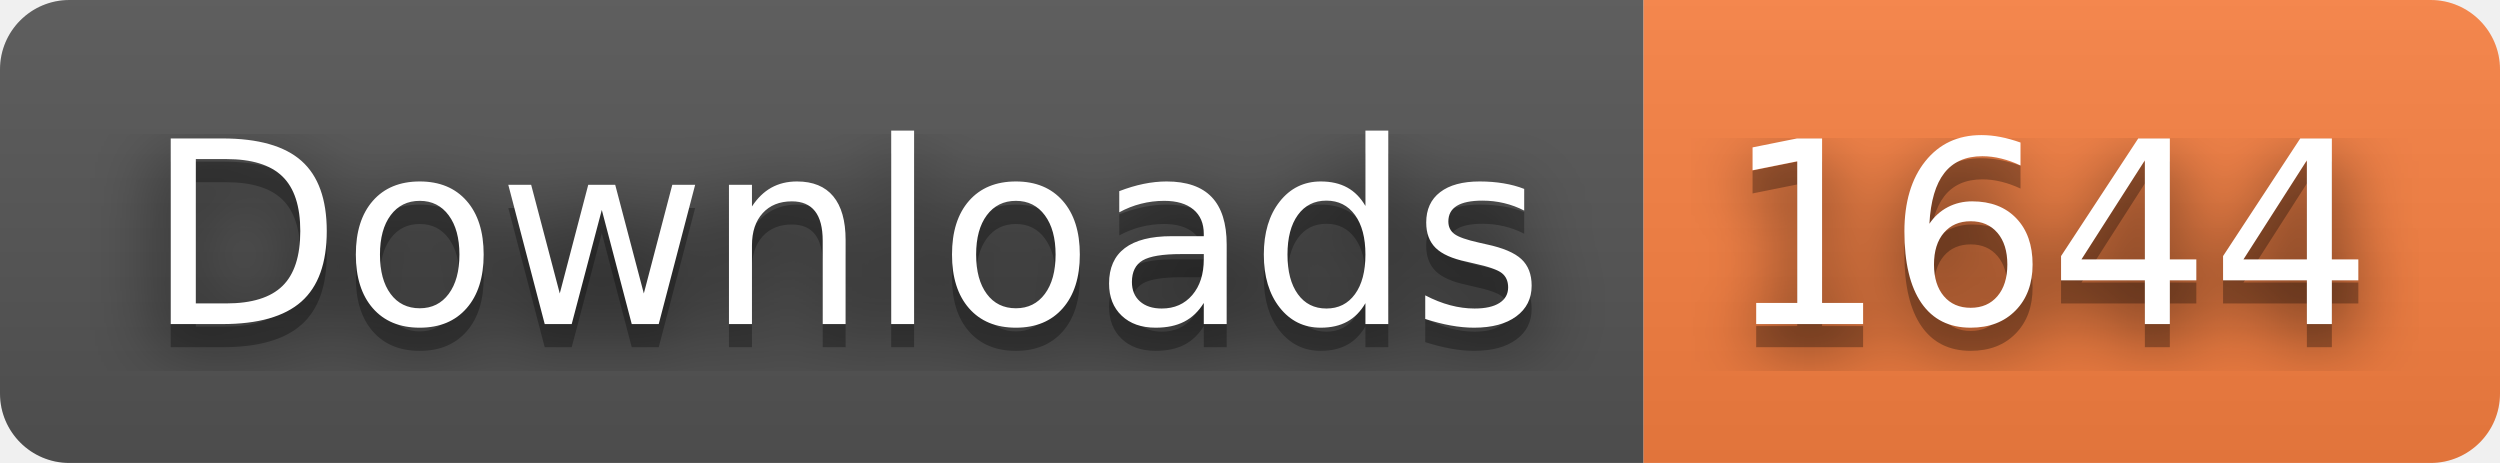
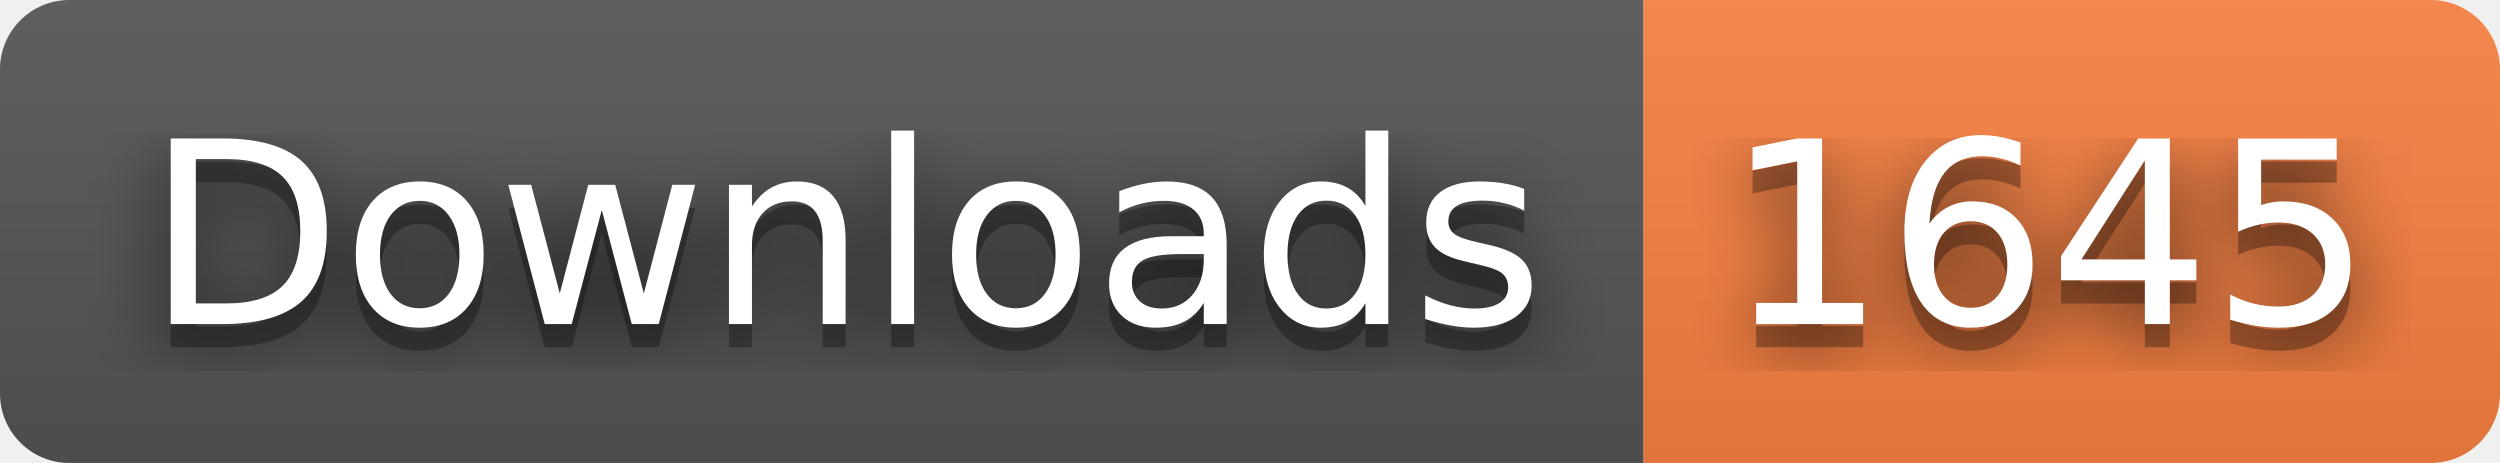
- <svg xmlns="http://www.w3.org/2000/svg" width="108" height="20" role="img" aria-label="Downloads: 1644">
+ <svg xmlns="http://www.w3.org/2000/svg" width="108" height="20" role="img" aria-label="Downloads: 1645">
  <filter id="blur">
    <feGaussianBlur stdDeviation="16" />
  </filter>
  <linearGradient id="s" x2="0" y2="100%">
    <stop offset="0" stop-color="#bbb" stop-opacity=".1" />
    <stop offset="1" stop-opacity=".1" />
  </linearGradient>
  <clipPath id="r">
    <rect width="108" height="20" rx="3" />
  </clipPath>
  <g clip-path="url(#r)">
    <rect width="71" height="20" fill="#555" />
    <rect x="71" width="37" height="20" fill="#fa8142" />
    <rect width="108" height="20" fill="url(#s)" />
  </g>
  <g fill="#fff" text-anchor="middle" font-family="Verdana,Geneva,DejaVu Sans,sans-serif" text-rendering="geometricPrecision" font-size="110">
    <g transform="scale(.1)">
      <g aria-hidden="true" fill="#010101">
        <text x="365" y="150" fill-opacity=".8" filter="url(#blur)" textLength="610">Downloads</text>
        <text x="365" y="150" fill-opacity=".3" textLength="610">Downloads</text>
      </g>
      <text x="365" y="140" textLength="610">Downloads</text>
    </g>
    <g transform="scale(.1)">
      <g aria-hidden="true" fill="#010101">
-         <text x="885" y="150" fill-opacity=".8" filter="url(#blur)" textLength="270">1644</text>
-         <text x="885" y="150" fill-opacity=".3" textLength="270">1644</text>
+         <text x="885" y="150" fill-opacity=".8" filter="url(#blur)" textLength="270">1645</text>
+         <text x="885" y="150" fill-opacity=".3" textLength="270">1645</text>
      </g>
-       <text x="885" y="140" textLength="270">1644</text>
+       <text x="885" y="140" textLength="270">1645</text>
    </g>
  </g>
</svg>
